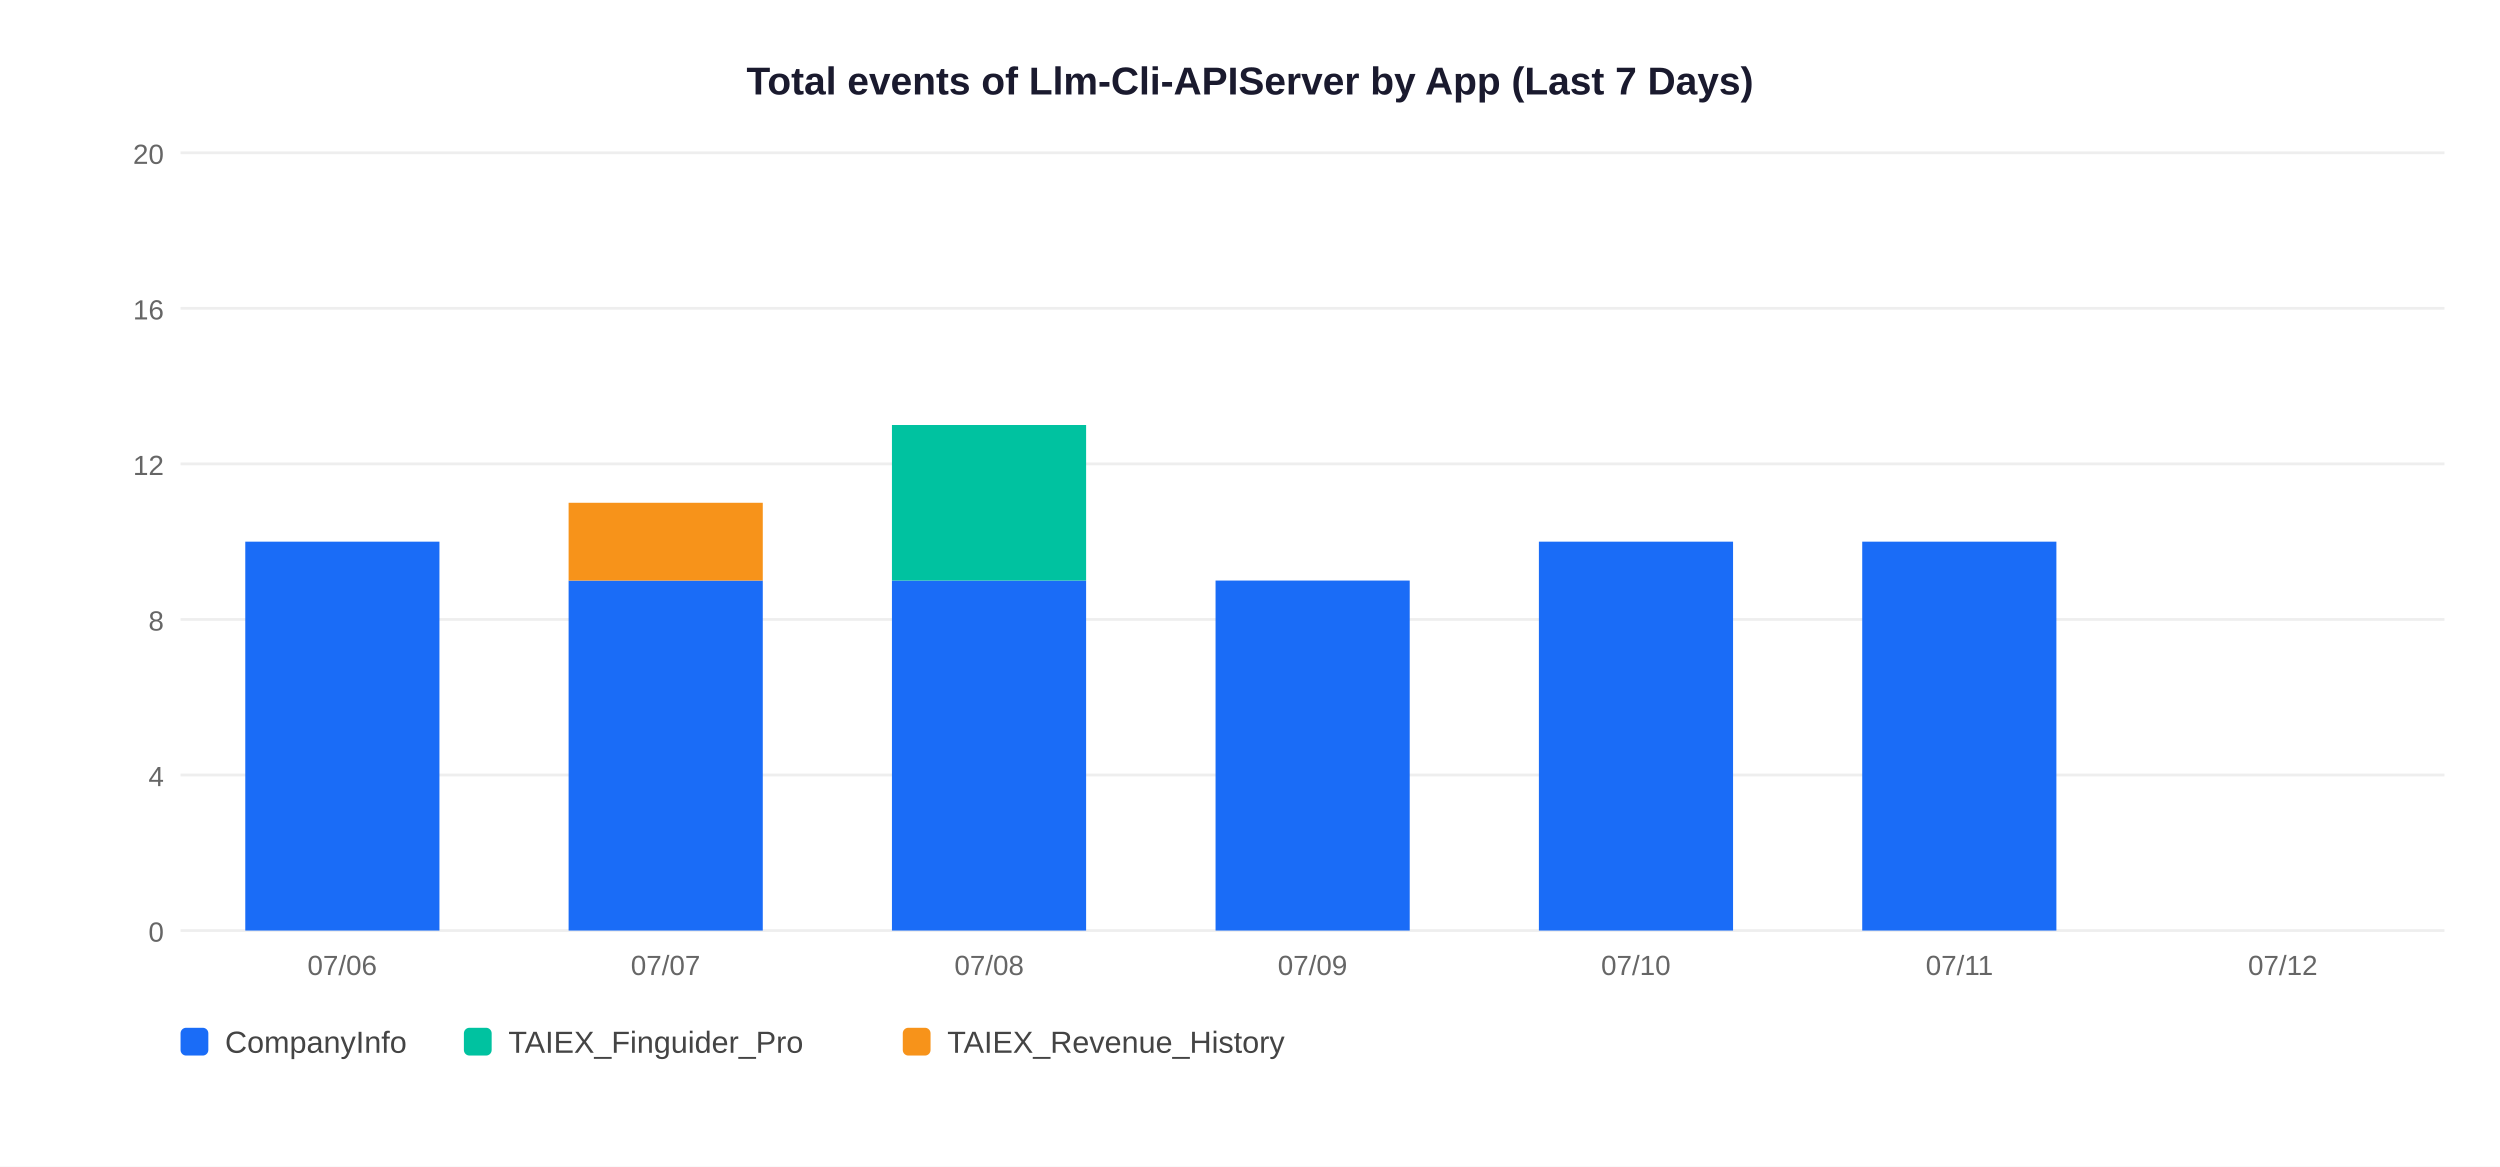
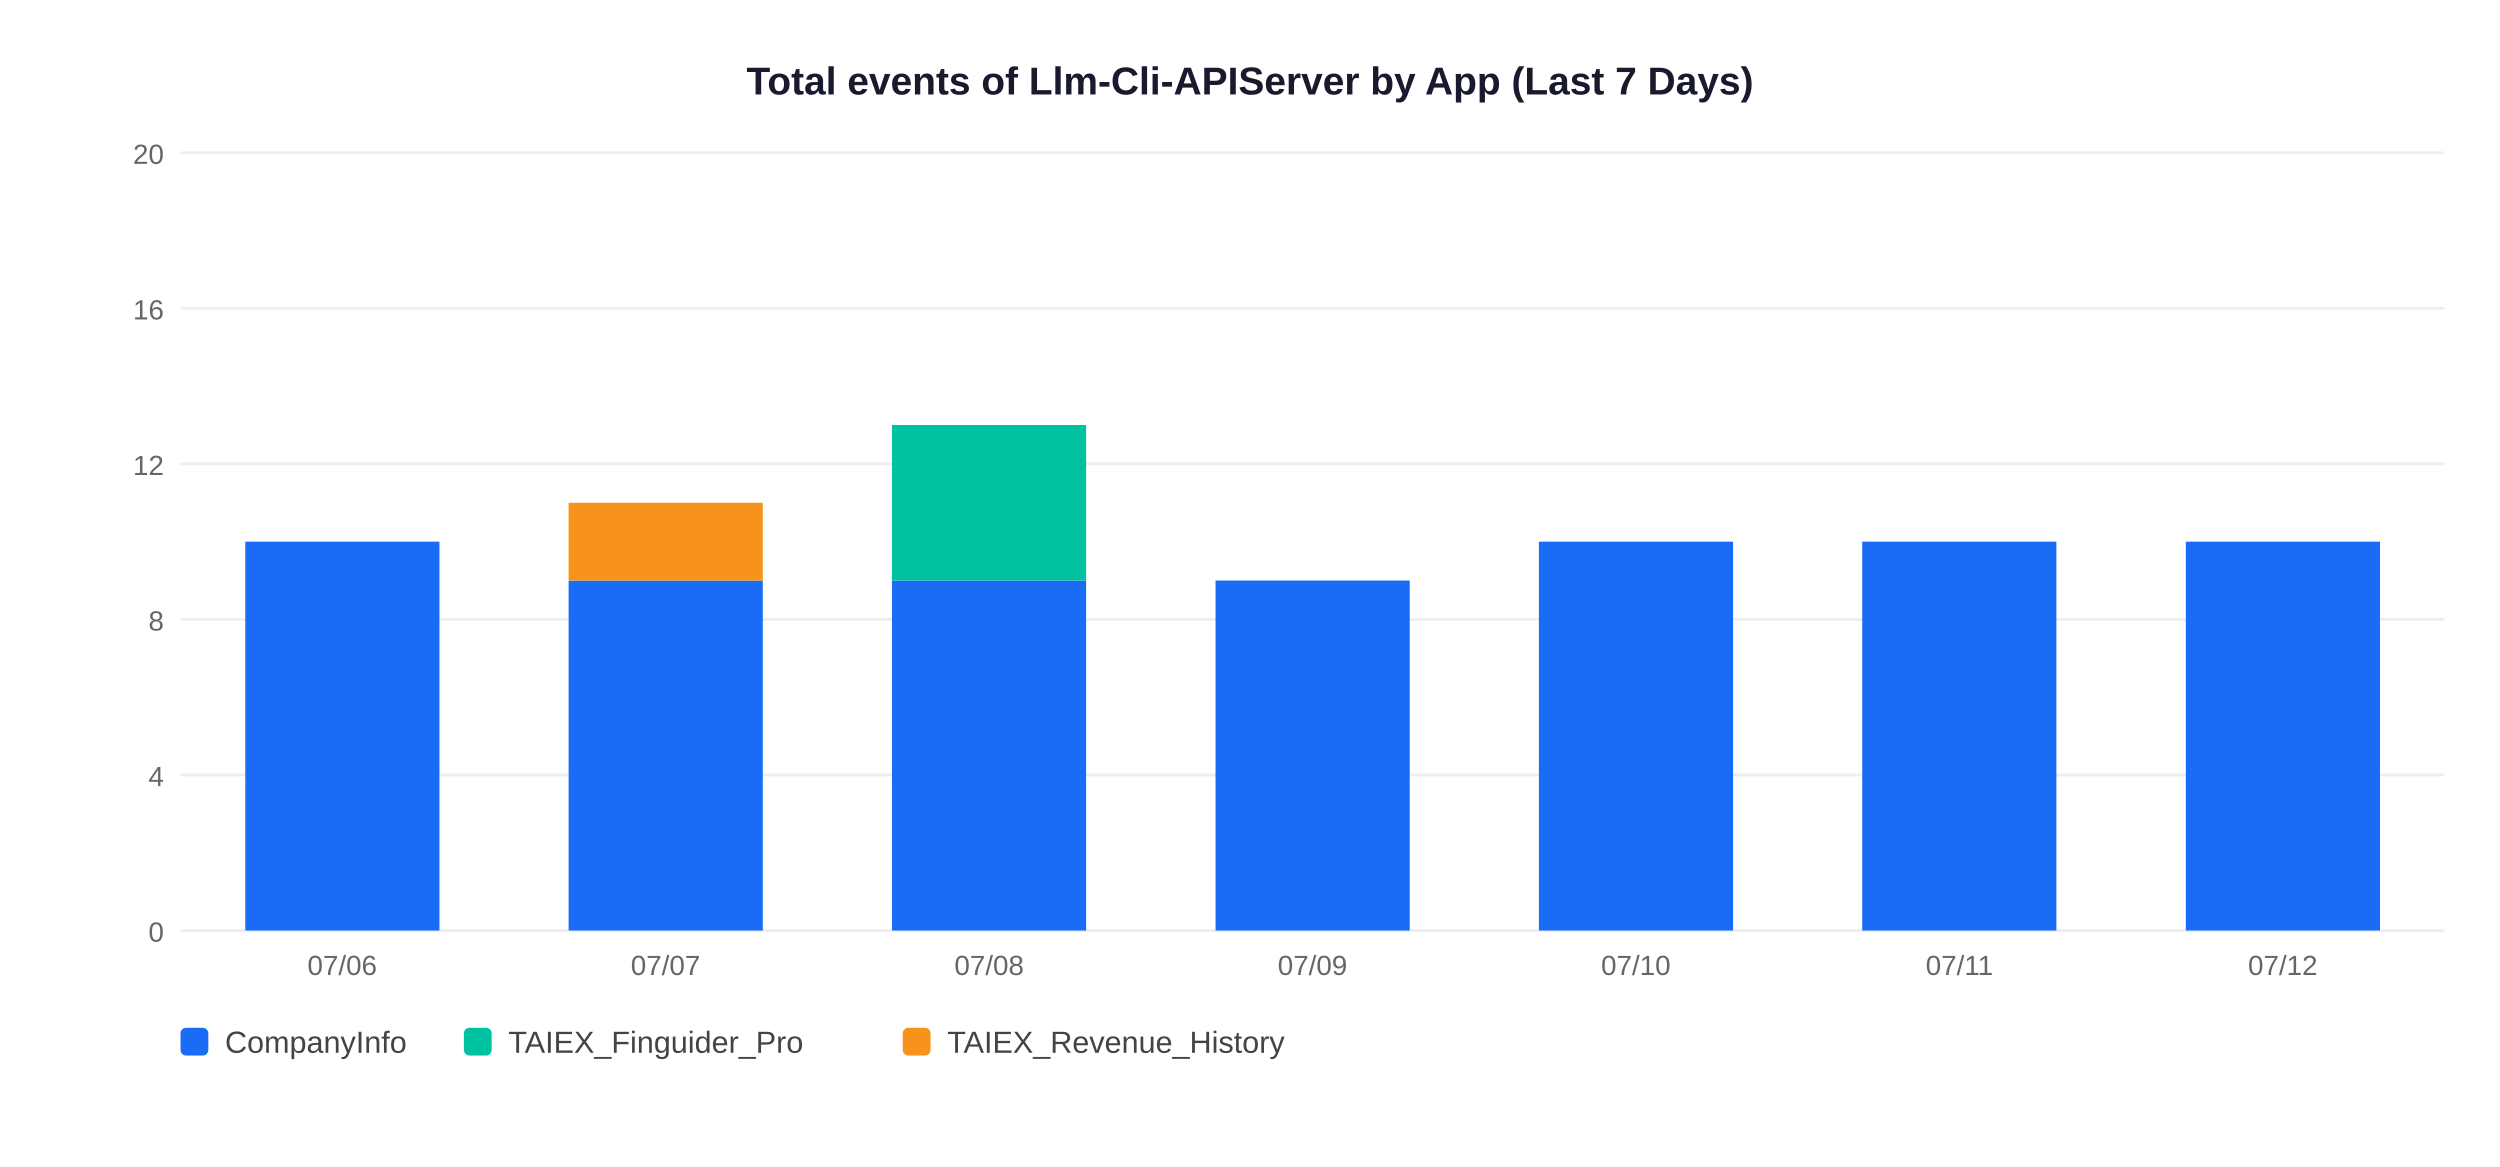
<svg xmlns="http://www.w3.org/2000/svg" width="900" height="420">
  <rect width="900" height="420" fill="white" />
  <text x="450" y="34" text-anchor="middle" font-size="14" font-weight="bold" font-family="Arial,sans-serif" fill="#1a1a2e">Total events of Llm-Cli-APIServer by App (Last 7 Days)</text>
  <line x1="65" y1="335" x2="880" y2="335" stroke="#EEEEEE" stroke-width="1" />
  <text x="59" y="339" text-anchor="end" font-size="10" font-family="Arial,sans-serif" fill="#666">0</text>
  <line x1="65" y1="279" x2="880" y2="279" stroke="#EEEEEE" stroke-width="1" />
  <text x="59" y="283" text-anchor="end" font-size="10" font-family="Arial,sans-serif" fill="#666">4</text>
  <line x1="65" y1="223" x2="880" y2="223" stroke="#EEEEEE" stroke-width="1" />
  <text x="59" y="227" text-anchor="end" font-size="10" font-family="Arial,sans-serif" fill="#666">8</text>
  <line x1="65" y1="167" x2="880" y2="167" stroke="#EEEEEE" stroke-width="1" />
  <text x="59" y="171" text-anchor="end" font-size="10" font-family="Arial,sans-serif" fill="#666">12</text>
  <line x1="65" y1="111" x2="880" y2="111" stroke="#EEEEEE" stroke-width="1" />
  <text x="59" y="115" text-anchor="end" font-size="10" font-family="Arial,sans-serif" fill="#666">16</text>
  <line x1="65" y1="55" x2="880" y2="55" stroke="#EEEEEE" stroke-width="1" />
  <text x="59" y="59" text-anchor="end" font-size="10" font-family="Arial,sans-serif" fill="#666">20</text>
  <rect x="88.3" y="195.0" width="69.9" height="140.0" fill="#1A6CF7" />
  <text x="123.2" y="351" text-anchor="middle" font-size="10" font-family="Arial,sans-serif" fill="#666">07/06</text>
  <rect x="204.7" y="209.0" width="69.9" height="126.0" fill="#1A6CF7" />
  <rect x="204.7" y="181.0" width="69.9" height="28.0" fill="#F7931A" />
  <text x="239.6" y="351" text-anchor="middle" font-size="10" font-family="Arial,sans-serif" fill="#666">07/07</text>
  <rect x="321.1" y="209.0" width="69.9" height="126.0" fill="#1A6CF7" />
  <rect x="321.1" y="153.0" width="69.9" height="56.0" fill="#00C2A0" />
  <text x="356.1" y="351" text-anchor="middle" font-size="10" font-family="Arial,sans-serif" fill="#666">07/08</text>
  <rect x="437.6" y="209.0" width="69.9" height="126.0" fill="#1A6CF7" />
  <text x="472.5" y="351" text-anchor="middle" font-size="10" font-family="Arial,sans-serif" fill="#666">07/09</text>
  <rect x="554.0" y="195.0" width="69.9" height="140.0" fill="#1A6CF7" />
  <text x="588.9" y="351" text-anchor="middle" font-size="10" font-family="Arial,sans-serif" fill="#666">07/10</text>
  <rect x="670.4" y="195.0" width="69.9" height="140.0" fill="#1A6CF7" />
  <text x="705.4" y="351" text-anchor="middle" font-size="10" font-family="Arial,sans-serif" fill="#666">07/11</text>
+   <rect x="786.9" y="195.0" width="69.9" height="140.0" fill="#1A6CF7" />
  <text x="821.8" y="351" text-anchor="middle" font-size="10" font-family="Arial,sans-serif" fill="#666">07/12</text>
  <rect x="65" y="370" width="10" height="10" rx="2" fill="#1A6CF7" />
  <text x="81" y="379" font-size="11" font-family="Arial,sans-serif" fill="#444">CompanyInfo</text>
  <rect x="167" y="370" width="10" height="10" rx="2" fill="#00C2A0" />
  <text x="183" y="379" font-size="11" font-family="Arial,sans-serif" fill="#444">TAIEX_Finguider_Pro</text>
  <rect x="325" y="370" width="10" height="10" rx="2" fill="#F7931A" />
  <text x="341" y="379" font-size="11" font-family="Arial,sans-serif" fill="#444">TAIEX_Revenue_History</text>
</svg>
